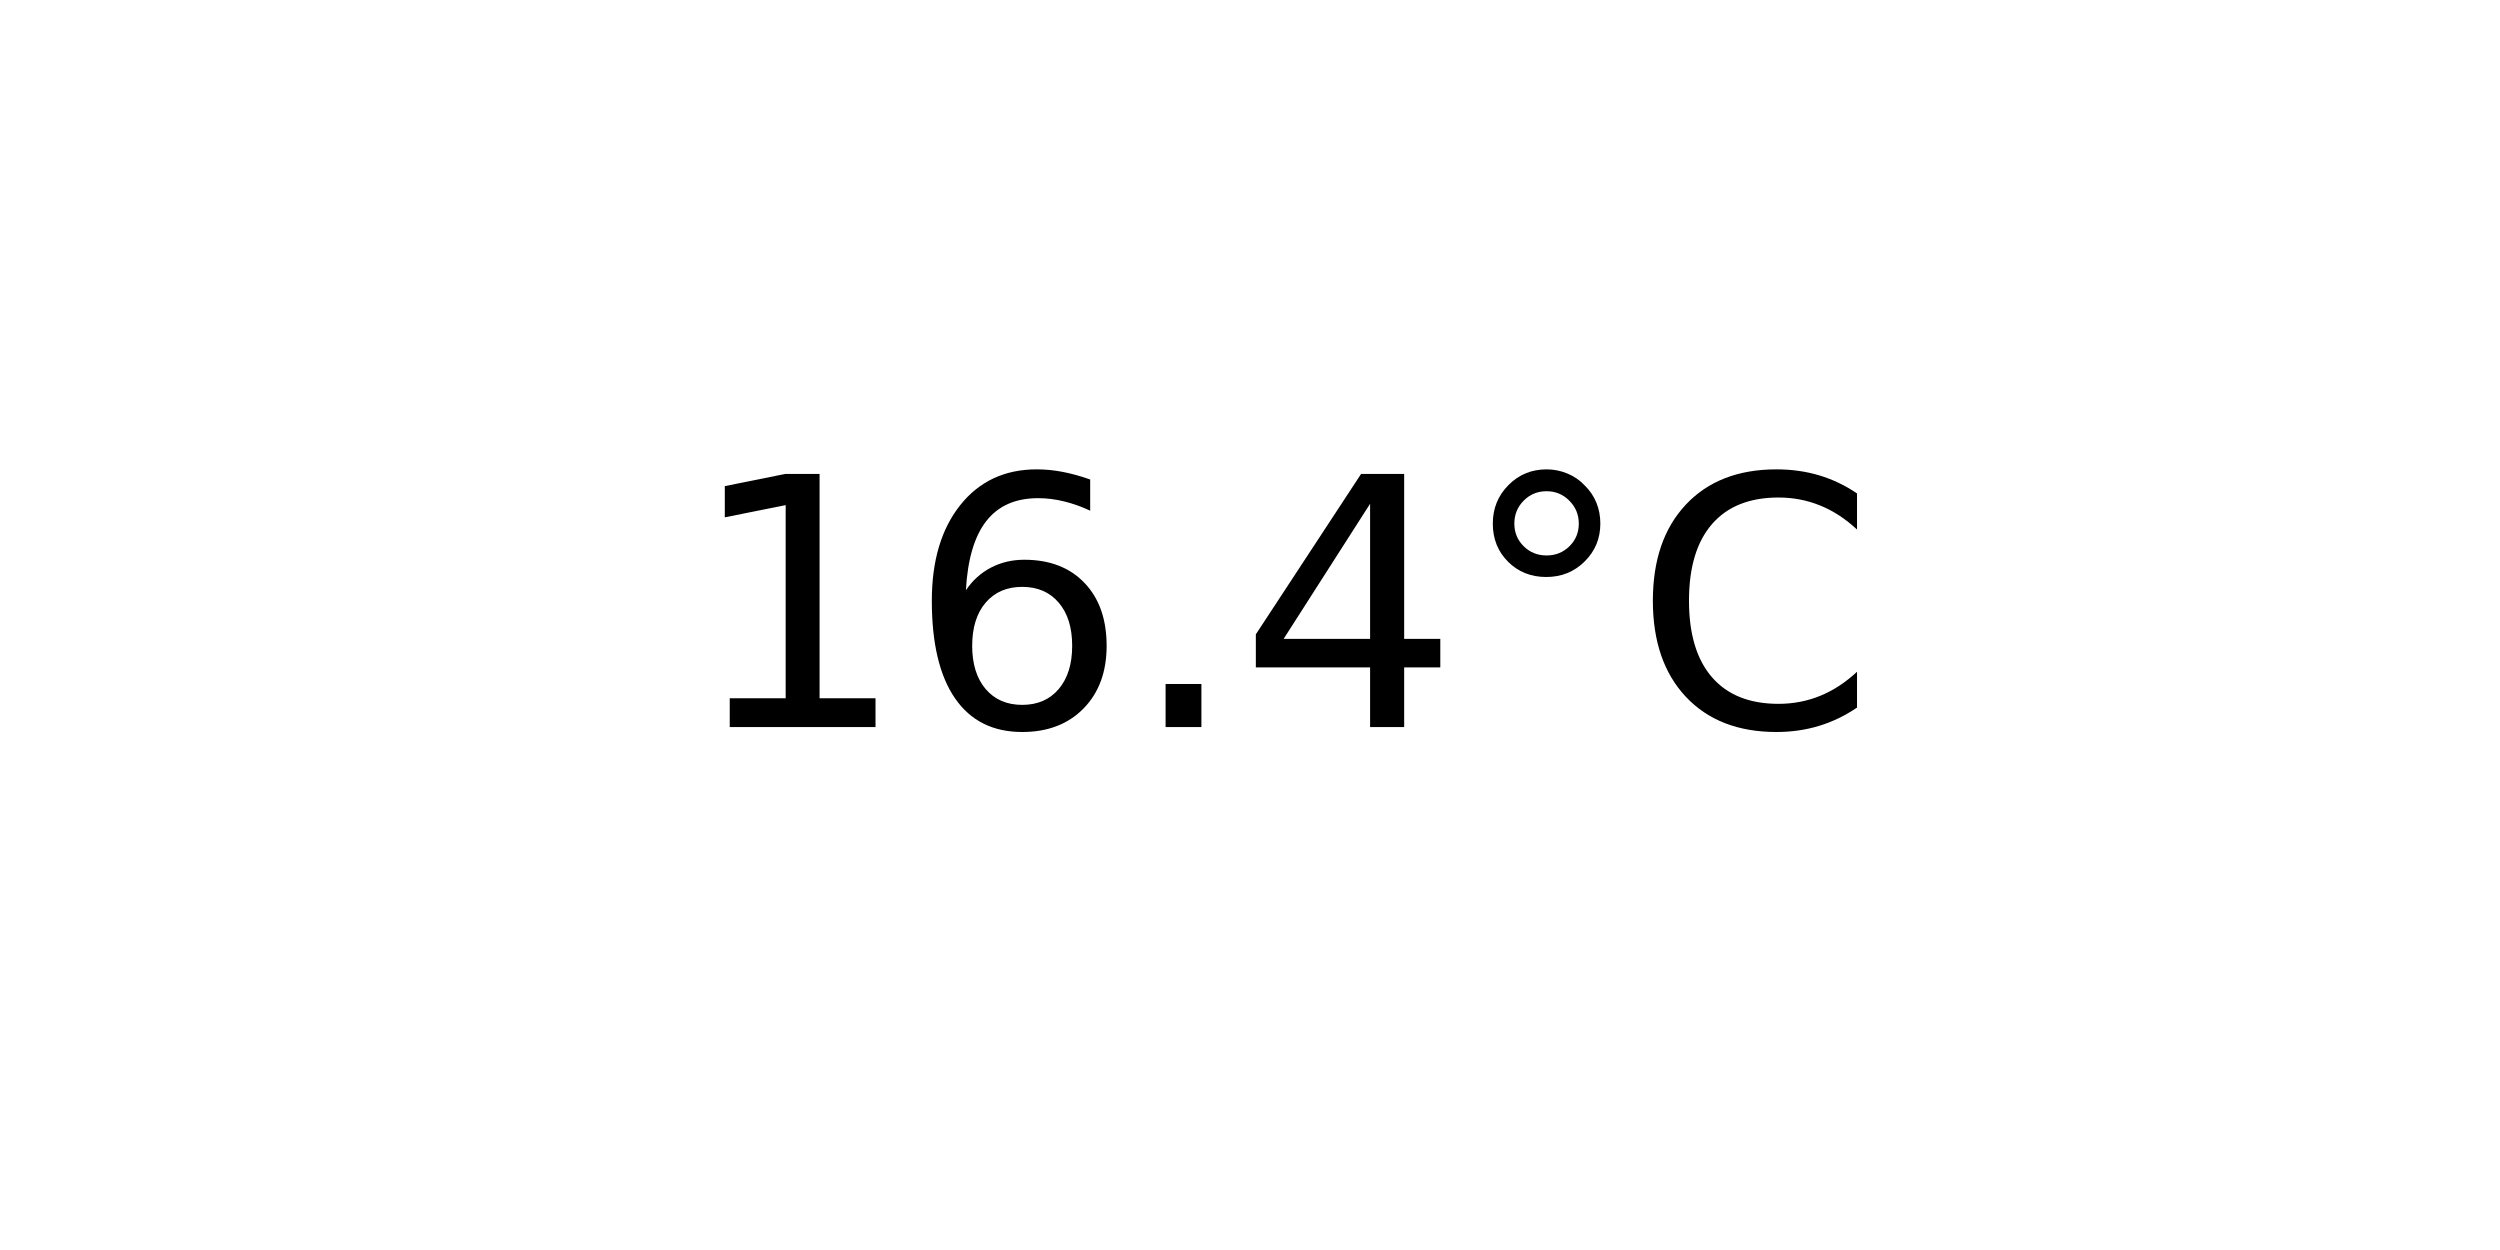
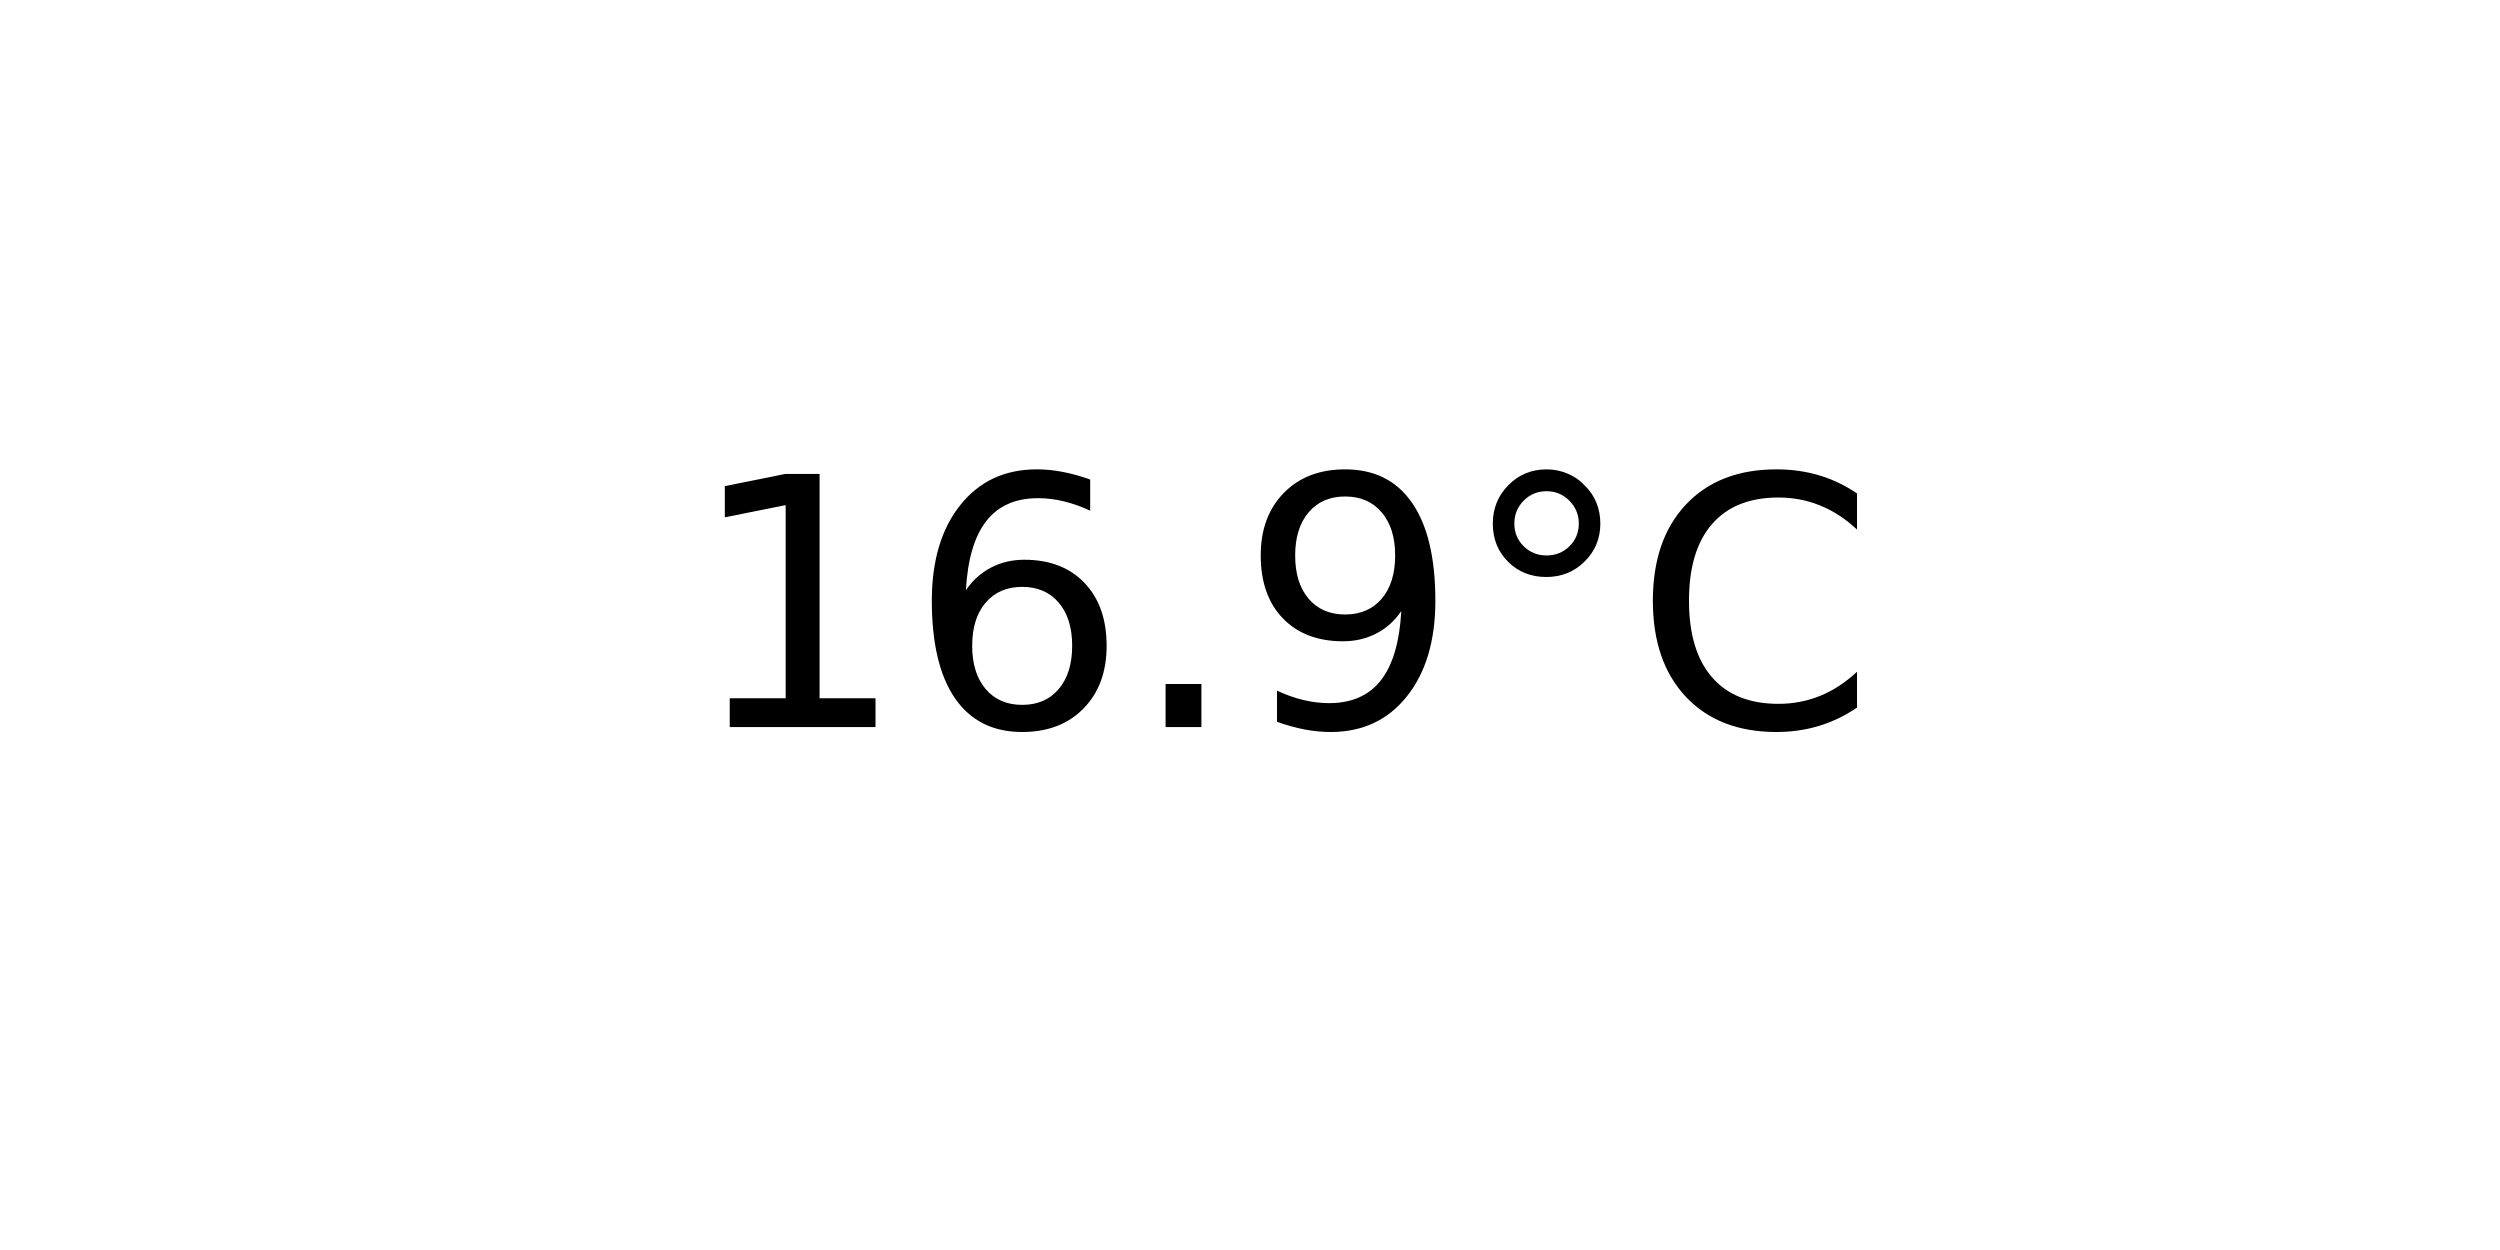
<svg xmlns="http://www.w3.org/2000/svg" xmlns:xlink="http://www.w3.org/1999/xlink" width="72pt" height="36pt" viewBox="0 0 72 36" version="1.1">
  <defs>
    <style type="text/css">*{stroke-linejoin: round; stroke-linecap: butt}</style>
  </defs>
  <g id="figure_1">
    <g id="axes_1">
      <g id="text_1">
        <g transform="translate(19.77578 20.93937) scale(0.1 -0.1)">
          <defs>
            <path id="DejaVuSans-31" d="M 794 531  L 1825 531  L 1825 4091  L 703 3866  L 703 4441  L 1819 4666  L 2450 4666  L 2450 531  L 3481 531  L 3481 0  L 794 0  L 794 531  z " transform="scale(0.015625)" />
            <path id="DejaVuSans-36" d="M 2113 2584  Q 1688 2584 1439 2293  Q 1191 2003 1191 1497  Q 1191 994 1439 701  Q 1688 409 2113 409  Q 2538 409 2786 701  Q 3034 994 3034 1497  Q 3034 2003 2786 2293  Q 2538 2584 2113 2584  z M 3366 4563  L 3366 3988  Q 3128 4100 2886 4159  Q 2644 4219 2406 4219  Q 1781 4219 1451 3797  Q 1122 3375 1075 2522  Q 1259 2794 1537 2939  Q 1816 3084 2150 3084  Q 2853 3084 3261 2657  Q 3669 2231 3669 1497  Q 3669 778 3244 343  Q 2819 -91 2113 -91  Q 1303 -91 875 529  Q 447 1150 447 2328  Q 447 3434 972 4092  Q 1497 4750 2381 4750  Q 2619 4750 2861 4703  Q 3103 4656 3366 4563  z " transform="scale(0.015625)" />
            <path id="DejaVuSans-2e" d="M 684 794  L 1344 794  L 1344 0  L 684 0  L 684 794  z " transform="scale(0.015625)" />
-             <path id="DejaVuSans-34" d="M 2419 4116  L 825 1625  L 2419 1625  L 2419 4116  z M 2253 4666  L 3047 4666  L 3047 1625  L 3713 1625  L 3713 1100  L 3047 1100  L 3047 0  L 2419 0  L 2419 1100  L 313 1100  L 313 1709  L 2253 4666  z " transform="scale(0.015625)" />
+             <path id="DejaVuSans-39" d="M 703 97  L 703 672  Q 941 559 1184 500  Q 1428 441 1663 441  Q 2288 441 2617 861  Q 2947 1281 2994 2138  Q 2813 1869 2534 1725  Q 2256 1581 1919 1581  Q 1219 1581 811 2004  Q 403 2428 403 3163  Q 403 3881 828 4315  Q 1253 4750 1959 4750  Q 2769 4750 3195 4129  Q 3622 3509 3622 2328  Q 3622 1225 3098 567  Q 2575 -91 1691 -91  Q 1453 -91 1209 -44  Q 966 3 703 97  z M 1959 2075  Q 2384 2075 2632 2365  Q 2881 2656 2881 3163  Q 2881 3666 2632 3958  Q 2384 4250 1959 4250  Q 1534 4250 1286 3958  Q 1038 3666 1038 3163  Q 1038 2656 1286 2365  Q 1534 2075 1959 2075  z " transform="scale(0.015625)" />
            <path id="DejaVuSans-b0" d="M 1600 4347  Q 1350 4347 1178 4173  Q 1006 4000 1006 3750  Q 1006 3503 1178 3333  Q 1350 3163 1600 3163  Q 1850 3163 2022 3333  Q 2194 3503 2194 3750  Q 2194 3997 2020 4172  Q 1847 4347 1600 4347  z M 1600 4750  Q 1800 4750 1984 4673  Q 2169 4597 2303 4453  Q 2447 4313 2519 4134  Q 2591 3956 2591 3750  Q 2591 3338 2302 3052  Q 2013 2766 1594 2766  Q 1172 2766 890 3047  Q 609 3328 609 3750  Q 609 4169 896 4459  Q 1184 4750 1600 4750  z " transform="scale(0.015625)" />
            <path id="DejaVuSans-43" d="M 4122 4306  L 4122 3641  Q 3803 3938 3442 4084  Q 3081 4231 2675 4231  Q 1875 4231 1450 3742  Q 1025 3253 1025 2328  Q 1025 1406 1450 917  Q 1875 428 2675 428  Q 3081 428 3442 575  Q 3803 722 4122 1019  L 4122 359  Q 3791 134 3420 21  Q 3050 -91 2638 -91  Q 1578 -91 968 557  Q 359 1206 359 2328  Q 359 3453 968 4101  Q 1578 4750 2638 4750  Q 3056 4750 3426 4639  Q 3797 4528 4122 4306  z " transform="scale(0.015625)" />
          </defs>
          <use xlink:href="#DejaVuSans-31" />
          <use xlink:href="#DejaVuSans-36" x="63.623" />
          <use xlink:href="#DejaVuSans-2e" x="127.246" />
-           <use xlink:href="#DejaVuSans-34" x="159.033" />
+           <use xlink:href="#DejaVuSans-39" x="159.033" />
          <use xlink:href="#DejaVuSans-b0" x="222.656" />
          <use xlink:href="#DejaVuSans-43" x="272.656" />
        </g>
      </g>
    </g>
  </g>
</svg>
